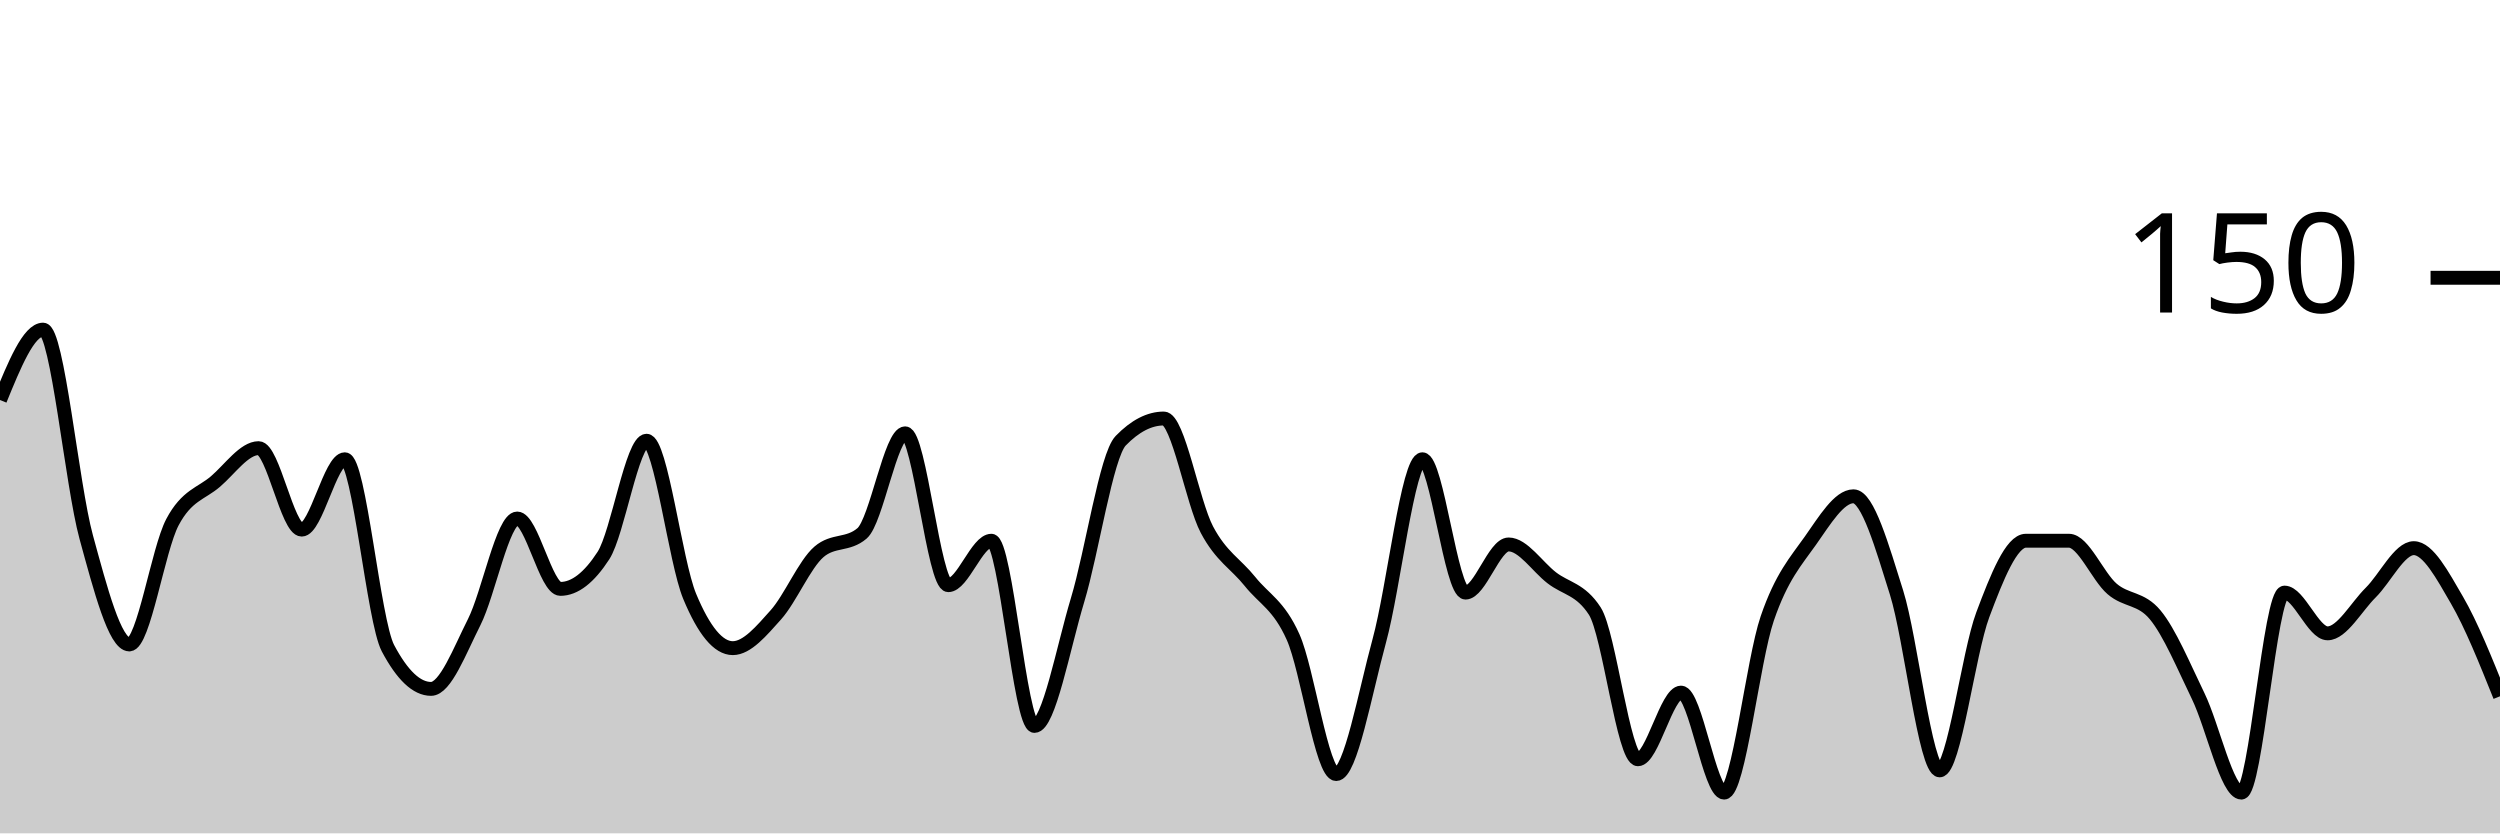
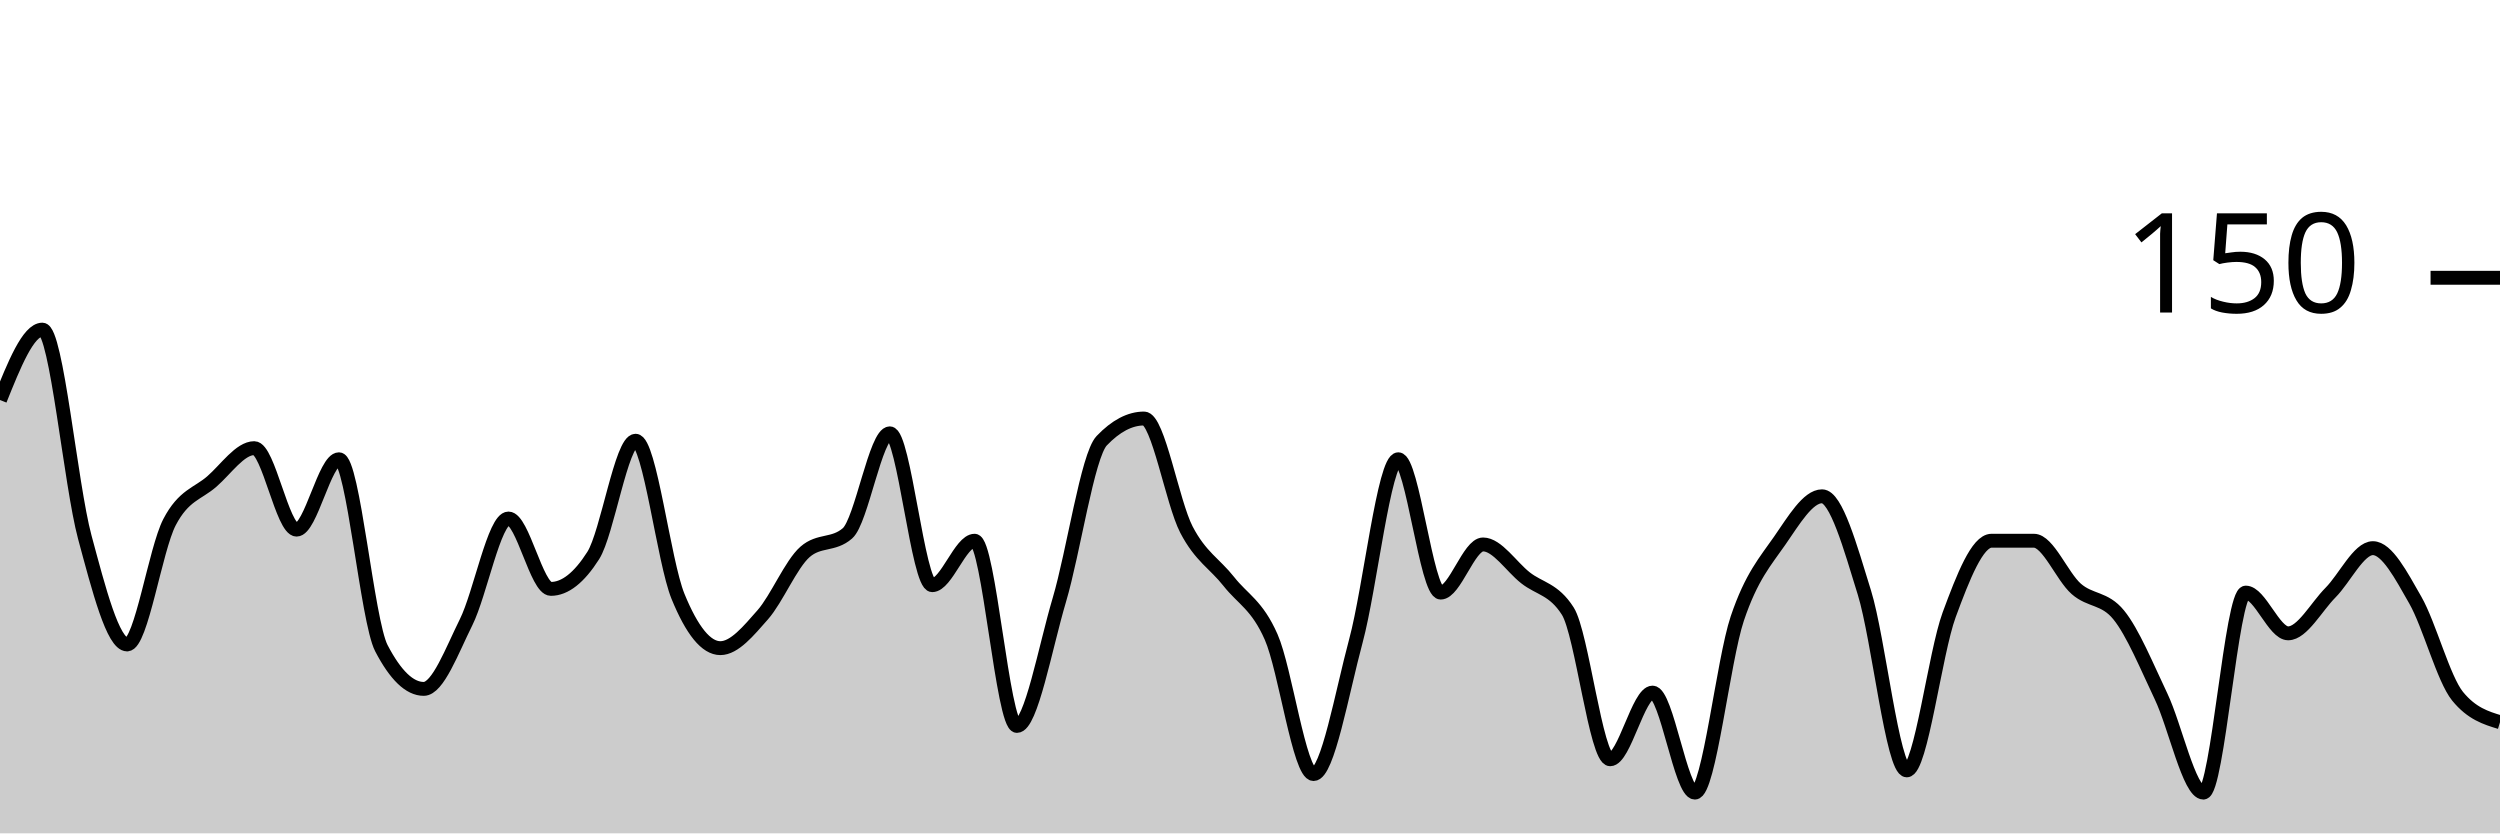
<svg xmlns="http://www.w3.org/2000/svg" viewBox="0 0 180 60">
  <g transform="translate(0,20)">
-     <path class="area" fill="rgba(0, 0, 0, 0.2)" d="M0,8.8C1.034,6.267,2.069,3.733,3.103,3.733C4.138,3.733,5.172,14.889,6.207,18.667C7.241,22.444,8.276,26.4,9.31,26.4C10.345,26.4,11.379,19.556,12.414,17.6C13.448,15.644,14.483,15.556,15.517,14.667C16.552,13.778,17.586,12.267,18.621,12.267C19.655,12.267,20.69,18.133,21.724,18.133C22.759,18.133,23.793,13.067,24.828,13.067C25.862,13.067,26.897,24.711,27.931,26.667C28.966,28.622,30,29.6,31.034,29.6C32.069,29.6,33.103,26.844,34.138,24.8C35.172,22.756,36.207,17.333,37.241,17.333C38.276,17.333,39.31,22.4,40.345,22.4C41.379,22.4,42.414,21.6,43.448,20C44.483,18.4,45.517,11.733,46.552,11.733C47.586,11.733,48.621,20.444,49.655,22.933C50.69,25.422,51.724,26.667,52.759,26.667C53.793,26.667,54.828,25.422,55.862,24.267C56.897,23.111,57.931,20.622,58.966,19.733C60,18.844,61.034,19.289,62.069,18.4C63.103,17.511,64.138,11.2,65.172,11.2C66.207,11.2,67.241,22.133,68.276,22.133C69.31,22.133,70.345,18.933,71.379,18.933C72.414,18.933,73.448,32.267,74.483,32.267C75.517,32.267,76.552,26.622,77.586,23.2C78.621,19.778,79.655,12.8,80.69,11.733C81.724,10.667,82.759,10.133,83.793,10.133C84.828,10.133,85.862,16.178,86.897,18.133C87.931,20.089,88.966,20.578,90,21.867C91.034,23.156,92.069,23.556,93.103,25.867C94.138,28.178,95.172,35.733,96.207,35.733C97.241,35.733,98.276,29.911,99.31,26.133C100.345,22.356,101.379,13.067,102.414,13.067C103.448,13.067,104.483,22.667,105.517,22.667C106.552,22.667,107.586,19.2,108.621,19.2C109.655,19.2,110.69,20.8,111.724,21.6C112.759,22.4,113.793,22.4,114.828,24C115.862,25.6,116.897,34.667,117.931,34.667C118.966,34.667,120,29.867,121.034,29.867C122.069,29.867,123.103,37.067,124.138,37.067C125.172,37.067,126.207,27.556,127.241,24.533C128.276,21.511,129.31,20.4,130.345,18.933C131.379,17.467,132.414,15.733,133.448,15.733C134.483,15.733,135.517,19.378,136.552,22.667C137.586,25.956,138.621,35.467,139.655,35.467C140.69,35.467,141.724,27.022,142.759,24.267C143.793,21.511,144.828,18.933,145.862,18.933C146.897,18.933,147.931,18.933,148.966,18.933C150,18.933,151.034,21.511,152.069,22.4C153.103,23.289,154.138,23.022,155.172,24.267C156.207,25.511,157.241,28,158.276,30.133C159.31,32.267,160.345,37.067,161.379,37.067C162.414,37.067,163.448,22.667,164.483,22.667C165.517,22.667,166.552,25.6,167.586,25.6C168.621,25.6,169.655,23.689,170.69,22.667C171.724,21.644,172.759,19.467,173.793,19.467C174.828,19.467,175.862,21.422,176.897,23.2C177.931,24.978,178.966,27.556,180,30.133L180,40C178.966,40,177.931,40,176.897,40C175.862,40,174.828,40,173.793,40C172.759,40,171.724,40,170.69,40C169.655,40,168.621,40,167.586,40C166.552,40,165.517,40,164.483,40C163.448,40,162.414,40,161.379,40C160.345,40,159.31,40,158.276,40C157.241,40,156.207,40,155.172,40C154.138,40,153.103,40,152.069,40C151.034,40,150,40,148.966,40C147.931,40,146.897,40,145.862,40C144.828,40,143.793,40,142.759,40C141.724,40,140.69,40,139.655,40C138.621,40,137.586,40,136.552,40C135.517,40,134.483,40,133.448,40C132.414,40,131.379,40,130.345,40C129.31,40,128.276,40,127.241,40C126.207,40,125.172,40,124.138,40C123.103,40,122.069,40,121.034,40C120,40,118.966,40,117.931,40C116.897,40,115.862,40,114.828,40C113.793,40,112.759,40,111.724,40C110.69,40,109.655,40,108.621,40C107.586,40,106.552,40,105.517,40C104.483,40,103.448,40,102.414,40C101.379,40,100.345,40,99.31,40C98.276,40,97.241,40,96.207,40C95.172,40,94.138,40,93.103,40C92.069,40,91.034,40,90,40C88.966,40,87.931,40,86.897,40C85.862,40,84.828,40,83.793,40C82.759,40,81.724,40,80.69,40C79.655,40,78.621,40,77.586,40C76.552,40,75.517,40,74.483,40C73.448,40,72.414,40,71.379,40C70.345,40,69.31,40,68.276,40C67.241,40,66.207,40,65.172,40C64.138,40,63.103,40,62.069,40C61.034,40,60,40,58.966,40C57.931,40,56.897,40,55.862,40C54.828,40,53.793,40,52.759,40C51.724,40,50.69,40,49.655,40C48.621,40,47.586,40,46.552,40C45.517,40,44.483,40,43.448,40C42.414,40,41.379,40,40.345,40C39.31,40,38.276,40,37.241,40C36.207,40,35.172,40,34.138,40C33.103,40,32.069,40,31.034,40C30,40,28.966,40,27.931,40C26.897,40,25.862,40,24.828,40C23.793,40,22.759,40,21.724,40C20.69,40,19.655,40,18.621,40C17.586,40,16.552,40,15.517,40C14.483,40,13.448,40,12.414,40C11.379,40,10.345,40,9.31,40C8.276,40,7.241,40,6.207,40C5.172,40,4.138,40,3.103,40C2.069,40,1.034,40,0,40Z" />
-     <path class="line" stroke="black" fill="none" d="M0,8.8C1.034,6.267,2.069,3.733,3.103,3.733C4.138,3.733,5.172,14.889,6.207,18.667C7.241,22.444,8.276,26.4,9.31,26.4C10.345,26.4,11.379,19.556,12.414,17.6C13.448,15.644,14.483,15.556,15.517,14.667C16.552,13.778,17.586,12.267,18.621,12.267C19.655,12.267,20.69,18.133,21.724,18.133C22.759,18.133,23.793,13.067,24.828,13.067C25.862,13.067,26.897,24.711,27.931,26.667C28.966,28.622,30,29.6,31.034,29.6C32.069,29.6,33.103,26.844,34.138,24.8C35.172,22.756,36.207,17.333,37.241,17.333C38.276,17.333,39.31,22.4,40.345,22.4C41.379,22.4,42.414,21.6,43.448,20C44.483,18.4,45.517,11.733,46.552,11.733C47.586,11.733,48.621,20.444,49.655,22.933C50.69,25.422,51.724,26.667,52.759,26.667C53.793,26.667,54.828,25.422,55.862,24.267C56.897,23.111,57.931,20.622,58.966,19.733C60,18.844,61.034,19.289,62.069,18.4C63.103,17.511,64.138,11.2,65.172,11.2C66.207,11.2,67.241,22.133,68.276,22.133C69.31,22.133,70.345,18.933,71.379,18.933C72.414,18.933,73.448,32.267,74.483,32.267C75.517,32.267,76.552,26.622,77.586,23.2C78.621,19.778,79.655,12.8,80.69,11.733C81.724,10.667,82.759,10.133,83.793,10.133C84.828,10.133,85.862,16.178,86.897,18.133C87.931,20.089,88.966,20.578,90,21.867C91.034,23.156,92.069,23.556,93.103,25.867C94.138,28.178,95.172,35.733,96.207,35.733C97.241,35.733,98.276,29.911,99.31,26.133C100.345,22.356,101.379,13.067,102.414,13.067C103.448,13.067,104.483,22.667,105.517,22.667C106.552,22.667,107.586,19.2,108.621,19.2C109.655,19.2,110.69,20.8,111.724,21.6C112.759,22.4,113.793,22.4,114.828,24C115.862,25.6,116.897,34.667,117.931,34.667C118.966,34.667,120,29.867,121.034,29.867C122.069,29.867,123.103,37.067,124.138,37.067C125.172,37.067,126.207,27.556,127.241,24.533C128.276,21.511,129.31,20.4,130.345,18.933C131.379,17.467,132.414,15.733,133.448,15.733C134.483,15.733,135.517,19.378,136.552,22.667C137.586,25.956,138.621,35.467,139.655,35.467C140.69,35.467,141.724,27.022,142.759,24.267C143.793,21.511,144.828,18.933,145.862,18.933C146.897,18.933,147.931,18.933,148.966,18.933C150,18.933,151.034,21.511,152.069,22.4C153.103,23.289,154.138,23.022,155.172,24.267C156.207,25.511,157.241,28,158.276,30.133C159.31,32.267,160.345,37.067,161.379,37.067C162.414,37.067,163.448,22.667,164.483,22.667C165.517,22.667,166.552,25.6,167.586,25.6C168.621,25.6,169.655,23.689,170.69,22.667C171.724,21.644,172.759,19.467,173.793,19.467C174.828,19.467,175.862,21.422,176.897,23.2C177.931,24.978,178.966,27.556,180,30.133" />
+     <path class="area" fill="rgba(0, 0, 0, 0.2)" d="M0,8.8C1.017,6.267,2.034,3.733,3.051,3.733C4.068,3.733,5.085,14.889,6.102,18.667C7.119,22.444,8.136,26.4,9.153,26.4C10.169,26.4,11.186,19.556,12.203,17.6C13.22,15.644,14.237,15.556,15.254,14.667C16.271,13.778,17.288,12.267,18.305,12.267C19.322,12.267,20.339,18.133,21.356,18.133C22.373,18.133,23.39,13.067,24.407,13.067C25.424,13.067,26.441,24.711,27.458,26.667C28.475,28.622,29.492,29.6,30.508,29.6C31.525,29.6,32.542,26.844,33.559,24.8C34.576,22.756,35.593,17.333,36.61,17.333C37.627,17.333,38.644,22.4,39.661,22.4C40.678,22.4,41.695,21.6,42.712,20C43.729,18.4,44.746,11.733,45.763,11.733C46.78,11.733,47.797,20.444,48.814,22.933C49.831,25.422,50.847,26.667,51.864,26.667C52.881,26.667,53.898,25.422,54.915,24.267C55.932,23.111,56.949,20.622,57.966,19.733C58.983,18.844,60,19.289,61.017,18.4C62.034,17.511,63.051,11.2,64.068,11.2C65.085,11.2,66.102,22.133,67.119,22.133C68.136,22.133,69.153,18.933,70.169,18.933C71.186,18.933,72.203,32.267,73.22,32.267C74.237,32.267,75.254,26.622,76.271,23.2C77.288,19.778,78.305,12.8,79.322,11.733C80.339,10.667,81.356,10.133,82.373,10.133C83.39,10.133,84.407,16.178,85.424,18.133C86.441,20.089,87.458,20.578,88.475,21.867C89.492,23.156,90.508,23.556,91.525,25.867C92.542,28.178,93.559,35.733,94.576,35.733C95.593,35.733,96.61,29.911,97.627,26.133C98.644,22.356,99.661,13.067,100.678,13.067C101.695,13.067,102.712,22.667,103.729,22.667C104.746,22.667,105.763,19.2,106.78,19.2C107.797,19.2,108.814,20.8,109.831,21.6C110.847,22.4,111.864,22.4,112.881,24C113.898,25.6,114.915,34.667,115.932,34.667C116.949,34.667,117.966,29.867,118.983,29.867C120,29.867,121.017,37.067,122.034,37.067C123.051,37.067,124.068,27.556,125.085,24.533C126.102,21.511,127.119,20.4,128.136,18.933C129.153,17.467,130.169,15.733,131.186,15.733C132.203,15.733,133.22,19.378,134.237,22.667C135.254,25.956,136.271,35.467,137.288,35.467C138.305,35.467,139.322,27.022,140.339,24.267C141.356,21.511,142.373,18.933,143.39,18.933C144.407,18.933,145.424,18.933,146.441,18.933C147.458,18.933,148.475,21.511,149.492,22.4C150.508,23.289,151.525,23.022,152.542,24.267C153.559,25.511,154.576,28,155.593,30.133C156.61,32.267,157.627,37.067,158.644,37.067C159.661,37.067,160.678,22.667,161.695,22.667C162.712,22.667,163.729,25.6,164.746,25.6C165.763,25.6,166.78,23.689,167.797,22.667C168.814,21.644,169.831,19.467,170.847,19.467C171.864,19.467,172.881,21.422,173.898,23.2C174.915,24.978,175.932,28.889,176.949,30.133C177.966,31.378,178.983,31.689,180,32L180,40C178.983,40,177.966,40,176.949,40C175.932,40,174.915,40,173.898,40C172.881,40,171.864,40,170.847,40C169.831,40,168.814,40,167.797,40C166.78,40,165.763,40,164.746,40C163.729,40,162.712,40,161.695,40C160.678,40,159.661,40,158.644,40C157.627,40,156.61,40,155.593,40C154.576,40,153.559,40,152.542,40C151.525,40,150.508,40,149.492,40C148.475,40,147.458,40,146.441,40C145.424,40,144.407,40,143.39,40C142.373,40,141.356,40,140.339,40C139.322,40,138.305,40,137.288,40C136.271,40,135.254,40,134.237,40C133.22,40,132.203,40,131.186,40C130.169,40,129.153,40,128.136,40C127.119,40,126.102,40,125.085,40C124.068,40,123.051,40,122.034,40C121.017,40,120,40,118.983,40C117.966,40,116.949,40,115.932,40C114.915,40,113.898,40,112.881,40C111.864,40,110.847,40,109.831,40C108.814,40,107.797,40,106.78,40C105.763,40,104.746,40,103.729,40C102.712,40,101.695,40,100.678,40C99.661,40,98.644,40,97.627,40C96.61,40,95.593,40,94.576,40C93.559,40,92.542,40,91.525,40C90.508,40,89.492,40,88.475,40C87.458,40,86.441,40,85.424,40C84.407,40,83.39,40,82.373,40C81.356,40,80.339,40,79.322,40C78.305,40,77.288,40,76.271,40C75.254,40,74.237,40,73.22,40C72.203,40,71.186,40,70.169,40C69.153,40,68.136,40,67.119,40C66.102,40,65.085,40,64.068,40C63.051,40,62.034,40,61.017,40C60,40,58.983,40,57.966,40C56.949,40,55.932,40,54.915,40C53.898,40,52.881,40,51.864,40C50.847,40,49.831,40,48.814,40C47.797,40,46.78,40,45.763,40C44.746,40,43.729,40,42.712,40C41.695,40,40.678,40,39.661,40C38.644,40,37.627,40,36.61,40C35.593,40,34.576,40,33.559,40C32.542,40,31.525,40,30.508,40C29.492,40,28.475,40,27.458,40C26.441,40,25.424,40,24.407,40C23.39,40,22.373,40,21.356,40C20.339,40,19.322,40,18.305,40C17.288,40,16.271,40,15.254,40C14.237,40,13.22,40,12.203,40C11.186,40,10.169,40,9.153,40C8.136,40,7.119,40,6.102,40C5.085,40,4.068,40,3.051,40C2.034,40,1.017,40,0,40Z" />
+     <path class="line" stroke="black" fill="none" d="M0,8.8C1.017,6.267,2.034,3.733,3.051,3.733C4.068,3.733,5.085,14.889,6.102,18.667C7.119,22.444,8.136,26.4,9.153,26.4C10.169,26.4,11.186,19.556,12.203,17.6C13.22,15.644,14.237,15.556,15.254,14.667C16.271,13.778,17.288,12.267,18.305,12.267C19.322,12.267,20.339,18.133,21.356,18.133C22.373,18.133,23.39,13.067,24.407,13.067C25.424,13.067,26.441,24.711,27.458,26.667C28.475,28.622,29.492,29.6,30.508,29.6C31.525,29.6,32.542,26.844,33.559,24.8C34.576,22.756,35.593,17.333,36.61,17.333C37.627,17.333,38.644,22.4,39.661,22.4C40.678,22.4,41.695,21.6,42.712,20C43.729,18.4,44.746,11.733,45.763,11.733C46.78,11.733,47.797,20.444,48.814,22.933C49.831,25.422,50.847,26.667,51.864,26.667C52.881,26.667,53.898,25.422,54.915,24.267C55.932,23.111,56.949,20.622,57.966,19.733C58.983,18.844,60,19.289,61.017,18.4C62.034,17.511,63.051,11.2,64.068,11.2C65.085,11.2,66.102,22.133,67.119,22.133C68.136,22.133,69.153,18.933,70.169,18.933C71.186,18.933,72.203,32.267,73.22,32.267C74.237,32.267,75.254,26.622,76.271,23.2C77.288,19.778,78.305,12.8,79.322,11.733C80.339,10.667,81.356,10.133,82.373,10.133C83.39,10.133,84.407,16.178,85.424,18.133C86.441,20.089,87.458,20.578,88.475,21.867C89.492,23.156,90.508,23.556,91.525,25.867C92.542,28.178,93.559,35.733,94.576,35.733C95.593,35.733,96.61,29.911,97.627,26.133C98.644,22.356,99.661,13.067,100.678,13.067C101.695,13.067,102.712,22.667,103.729,22.667C104.746,22.667,105.763,19.2,106.78,19.2C107.797,19.2,108.814,20.8,109.831,21.6C110.847,22.4,111.864,22.4,112.881,24C113.898,25.6,114.915,34.667,115.932,34.667C116.949,34.667,117.966,29.867,118.983,29.867C120,29.867,121.017,37.067,122.034,37.067C123.051,37.067,124.068,27.556,125.085,24.533C126.102,21.511,127.119,20.4,128.136,18.933C129.153,17.467,130.169,15.733,131.186,15.733C132.203,15.733,133.22,19.378,134.237,22.667C135.254,25.956,136.271,35.467,137.288,35.467C138.305,35.467,139.322,27.022,140.339,24.267C141.356,21.511,142.373,18.933,143.39,18.933C144.407,18.933,145.424,18.933,146.441,18.933C147.458,18.933,148.475,21.511,149.492,22.4C150.508,23.289,151.525,23.022,152.542,24.267C153.559,25.511,154.576,28,155.593,30.133C156.61,32.267,157.627,37.067,158.644,37.067C159.661,37.067,160.678,22.667,161.695,22.667C162.712,22.667,163.729,25.6,164.746,25.6C165.763,25.6,166.78,23.689,167.797,22.667C168.814,21.644,169.831,19.467,170.847,19.467C171.864,19.467,172.881,21.422,173.898,23.2C174.915,24.978,175.932,28.889,176.949,30.133C177.966,31.378,178.983,31.689,180,32" />
    <path class="axis-ceiling" stroke-width="1" stroke="black" fill="none" d="M175,0L180,0" />
    <text class="axis-ceiling-label" font-family="sans-serif" text-anchor="end" font-size="10px" x="170" y="2.5">150</text>
  </g>
</svg>
